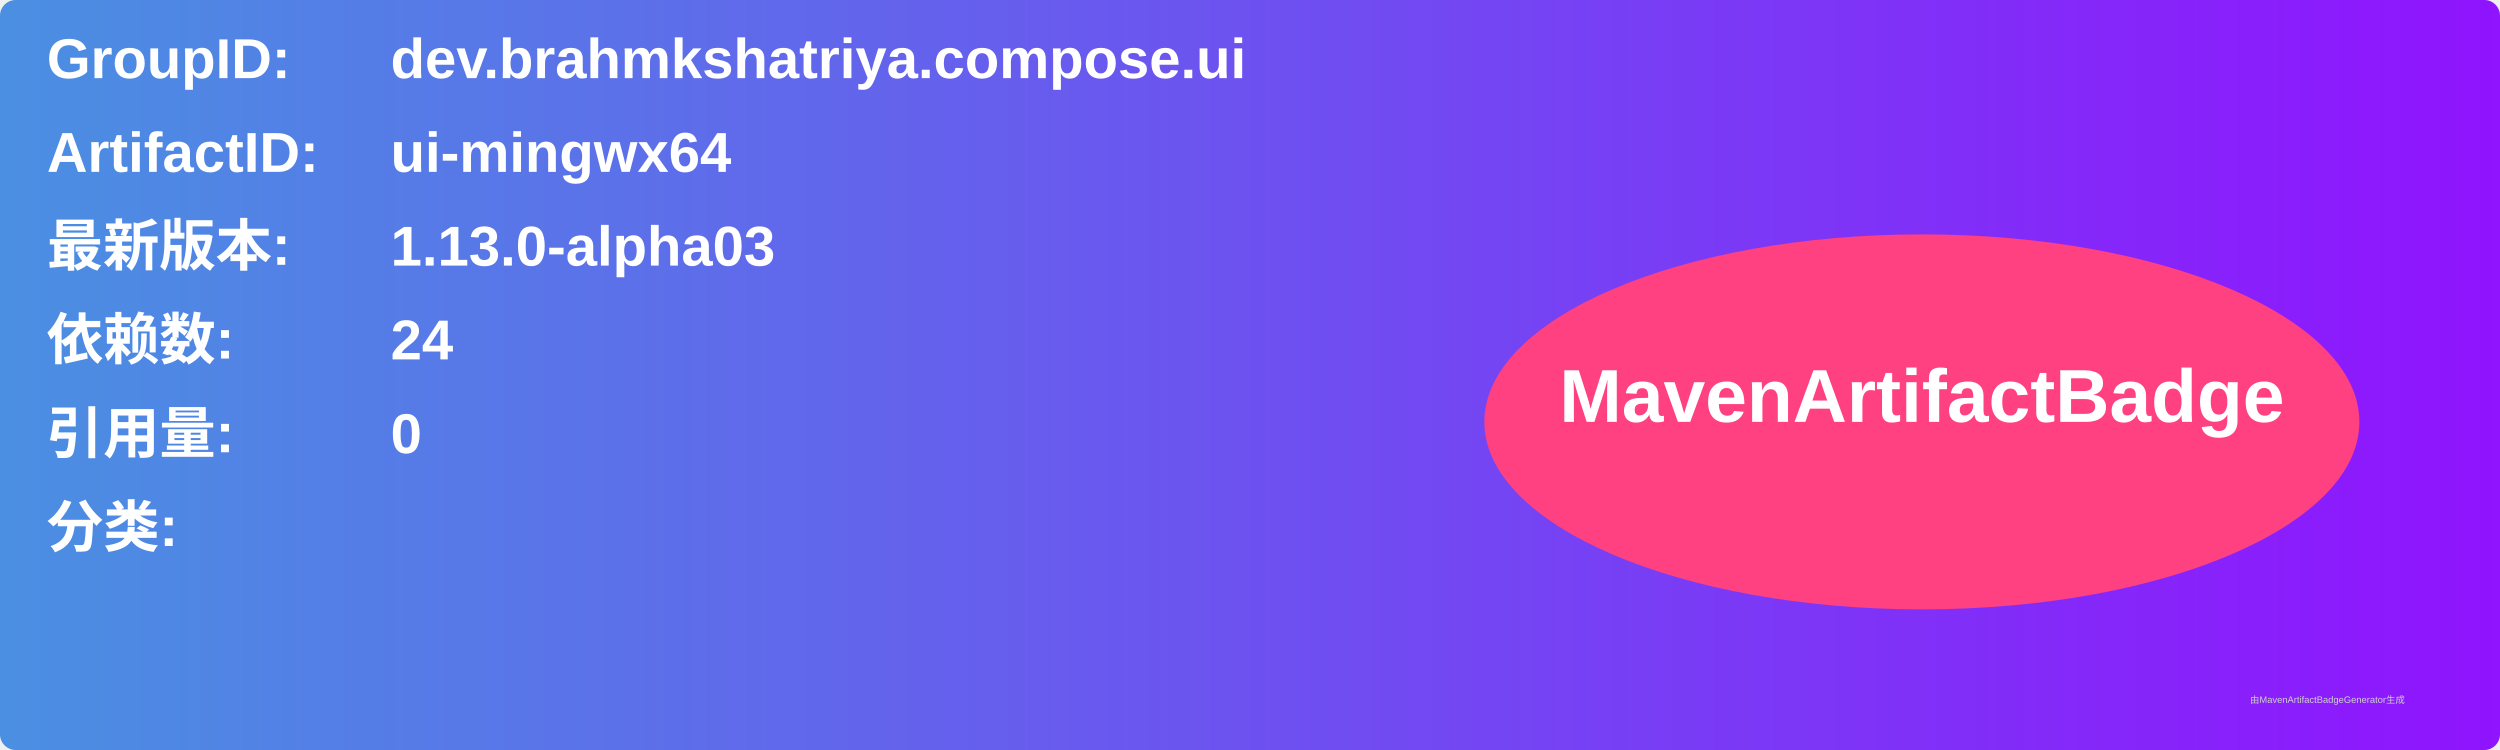
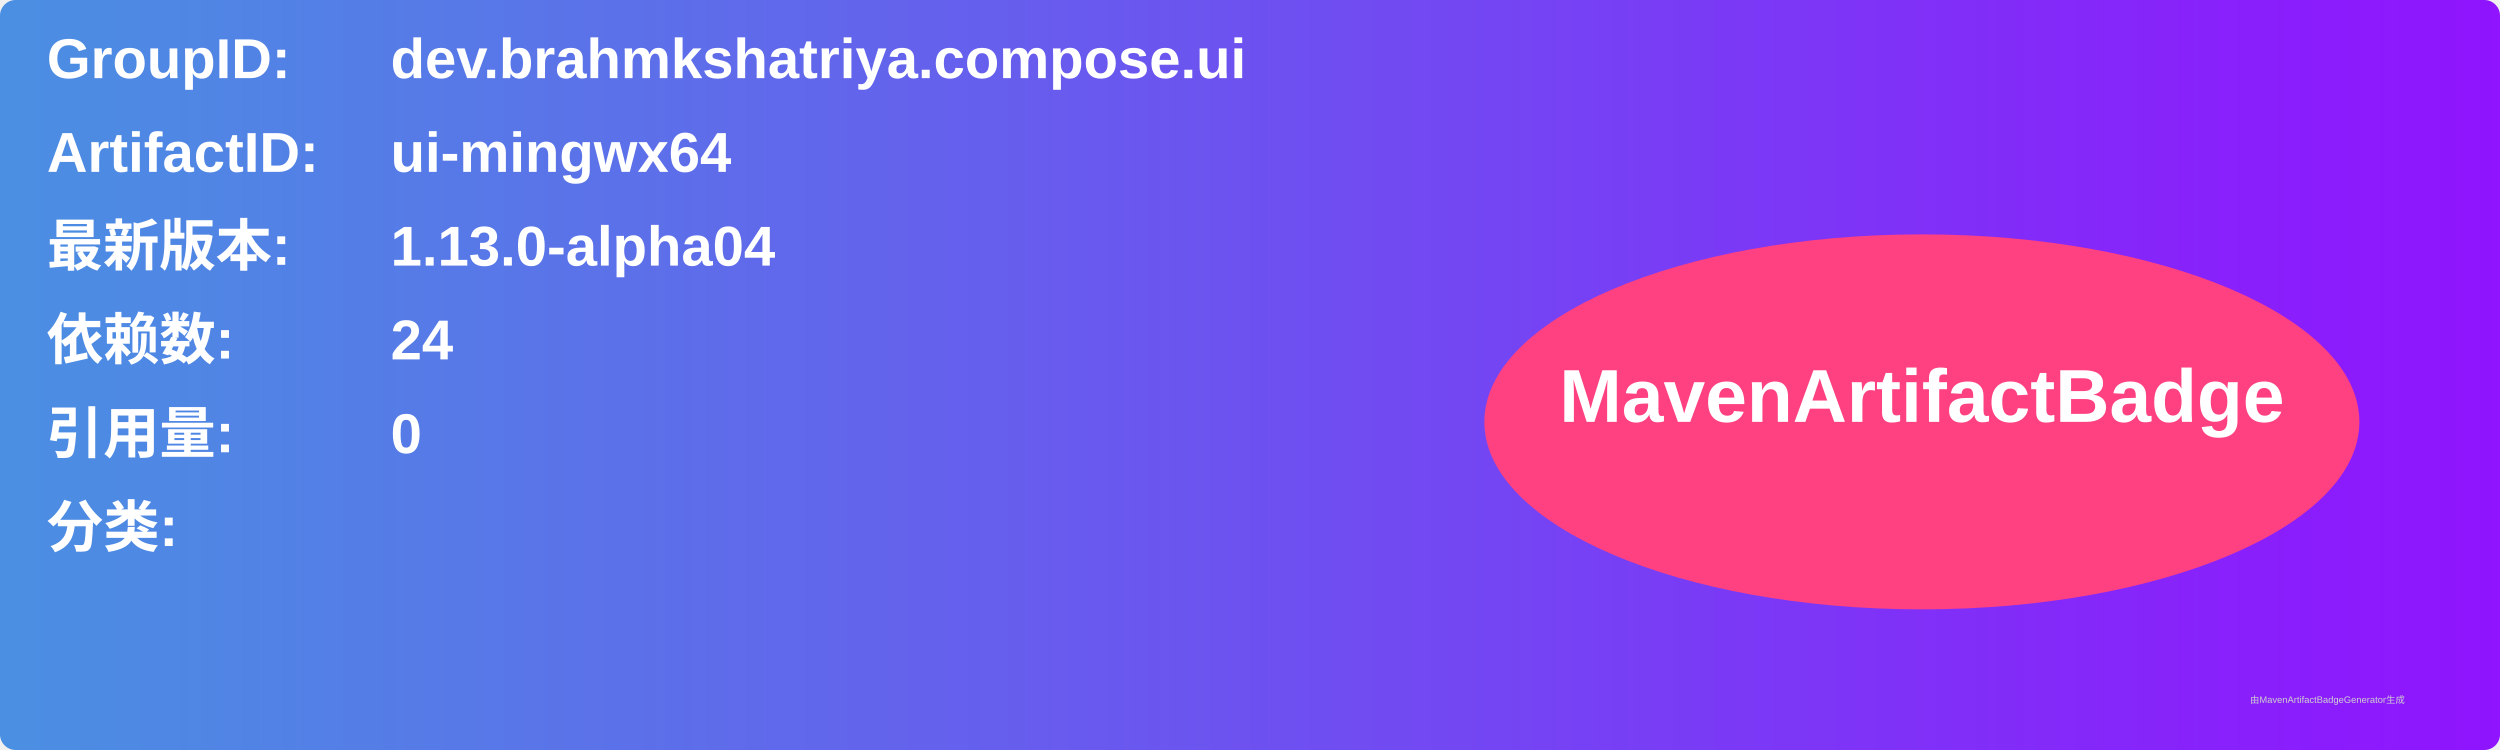
<svg xmlns="http://www.w3.org/2000/svg" width="800" height="240" viewBox="0 0 800 240">
  <linearGradient id="grad" x1="0%" y1="0%" x2="100%" y2="0%">
    <stop offset="0%" stop-color="#4a90e2" />
    <stop offset="100%" stop-color="#9013fe" />
  </linearGradient>
  <rect width="100%" height="100%" rx="5" ry="5" fill="url(#grad)" />
  <g transform="translate(15, 15)">
    <text x="0" y="10" font-family="Arial" font-size="18" fill="white" font-weight="bold" width="260">GroupID:</text>
    <text x="110" y="10" font-family="Arial" font-size="18" fill="white" font-weight="bold" width="460">dev.brahmkshatriya.compose.ui</text>
    <text x="0" y="40" font-family="Arial" font-size="18" fill="white" font-weight="bold" width="260">ArtifactID:</text>
    <text x="110" y="40" font-family="Arial" font-size="18" fill="white" font-weight="bold" width="460">ui-mingwx64</text>
    <text x="0" y="70" font-family="Arial" font-size="18" fill="white" font-weight="bold">最新版本:</text>
    <text x="110" y="70" font-family="Arial" font-size="18" fill="white" font-weight="bold">
-       <tspan font-weight="bold">1.13.0-alpha03</tspan>
+       <tspan font-weight="bold">1.13.0-alpha04</tspan>
    </text>
    <text x="0" y="100" font-family="Arial" font-size="18" fill="white" font-weight="bold">依赖数: </text>
    <text x="110" y="100" font-family="Arial" font-size="18" fill="white">
      <tspan font-weight="bold">24</tspan>
    </text>
    <text x="0" y="130" font-family="Arial" font-size="18" fill="white" font-weight="bold">引用量: </text>
    <text x="110" y="130" font-family="Arial" font-size="18" fill="white">
      <tspan font-weight="bold">0</tspan>
    </text>
    <text x="0" y="160" font-family="Arial" font-size="18" fill="white" font-weight="bold">分类:</text>
    <text x="10" y="190" font-family="Arial" font-size="10" fill="white">
      <tspan font-weight="bold" />
    </text>
    <ellipse cx="600" cy="120" rx="140" ry="60" fill="#ff4081" />
    <text x="600" y="120" text-anchor="middle" font-family="Arial" font-size="24" fill="white" font-weight="bold">MavenArtifactBadge</text>
  </g>
  <text x="720" y="225" font-family="Arial" font-size="3" fill="#d0d0d0">由MavenArtifactBadgeGenerator生成</text>
</svg>
